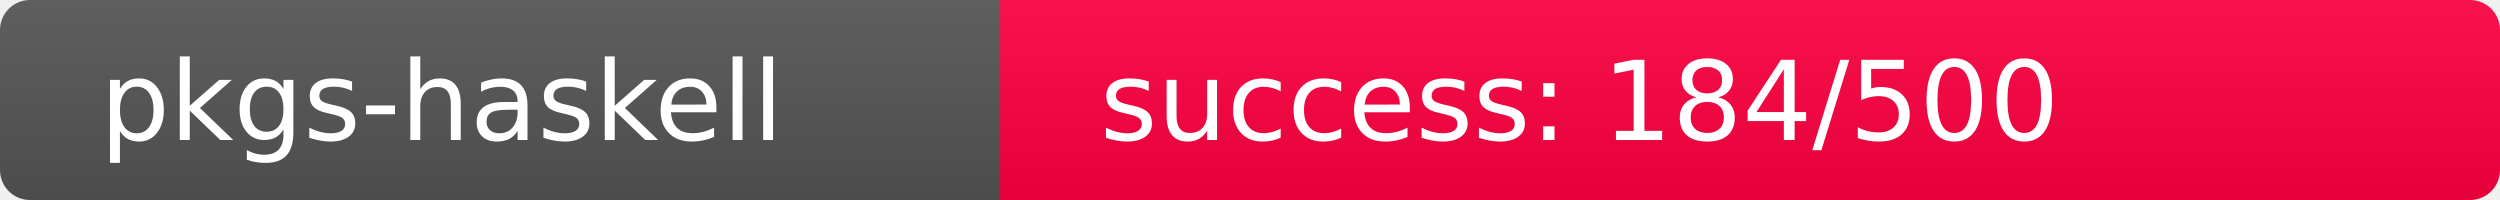
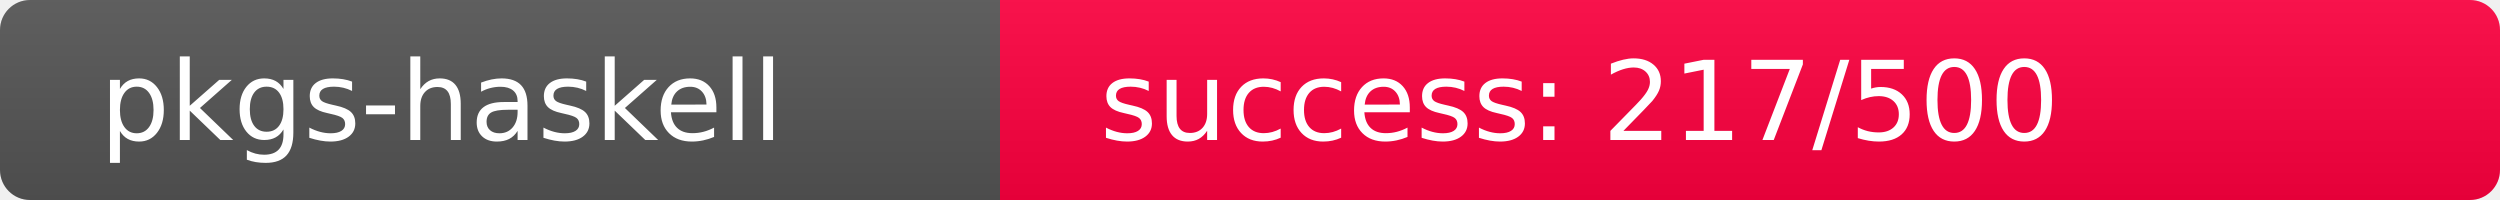
<svg xmlns="http://www.w3.org/2000/svg" width="250" height="20" role="img">
  <linearGradient id="s" x2="0" y2="100%">
    <stop offset="0" stop-color="#bbb" stop-opacity=".1" />
    <stop offset="1" stop-opacity=".1" />
  </linearGradient>
  <clipPath id="r">
    <rect width="250" height="20" rx="3" fill="#fff" />
  </clipPath>
  <g clip-path="url(#r)">
    <rect width="100" height="20" fill="#555" />
-     <rect x="100" width="150" height="20" fill="rgb(323,-67,64)" />
+     <rect x="100" width="150" height="20" fill="rgb(289,-33,64)" />
    <rect width="250" height="20" fill="url(#s)" />
  </g>
  <g fill="#fff" text-anchor="start" font-family="Verdana,Geneva,DejaVu Sans,sans-serif" text-rendering="geometricPrecision" font-size="110">
    <text x="100" y="140" transform="scale(.1)" fill="#fff">pkgs-haskell</text>
-     <text x="1100" y="140" transform="scale(.1)" fill="#fff">success: 184/500</text>
+     <text x="1100" y="140" transform="scale(.1)" fill="#fff">success: 217/500</text>
  </g>
</svg>
